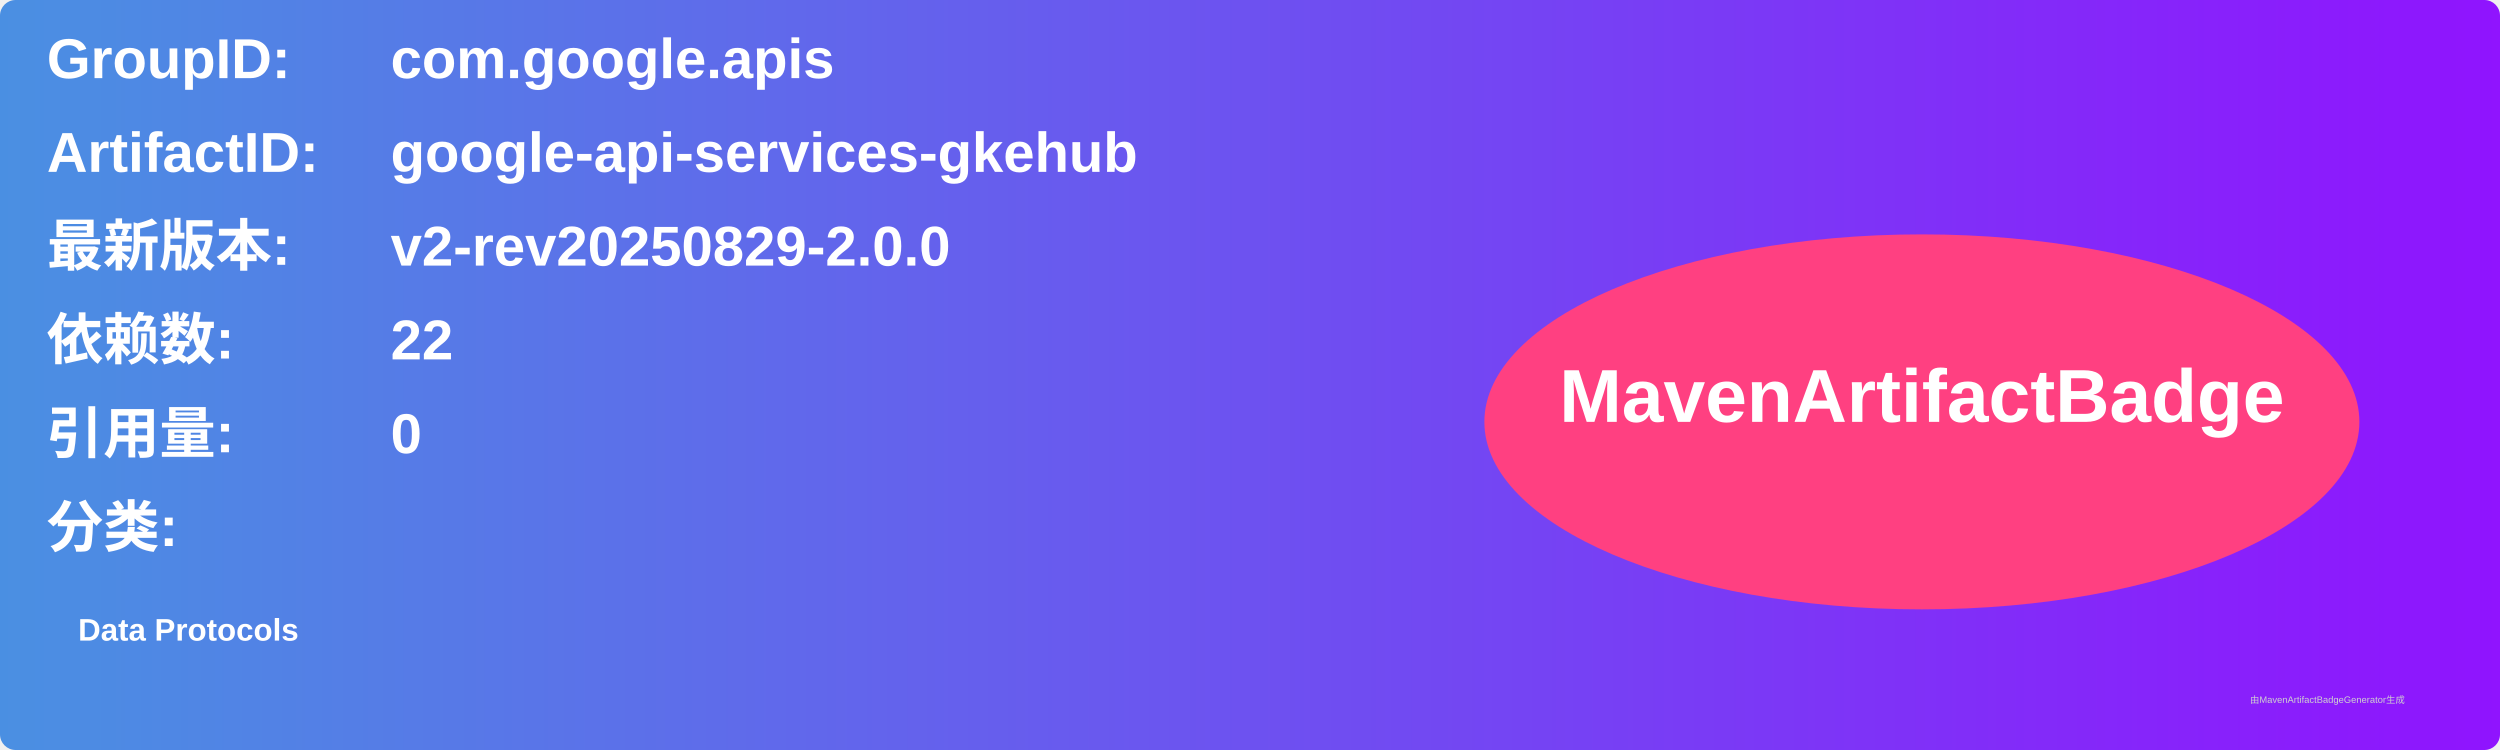
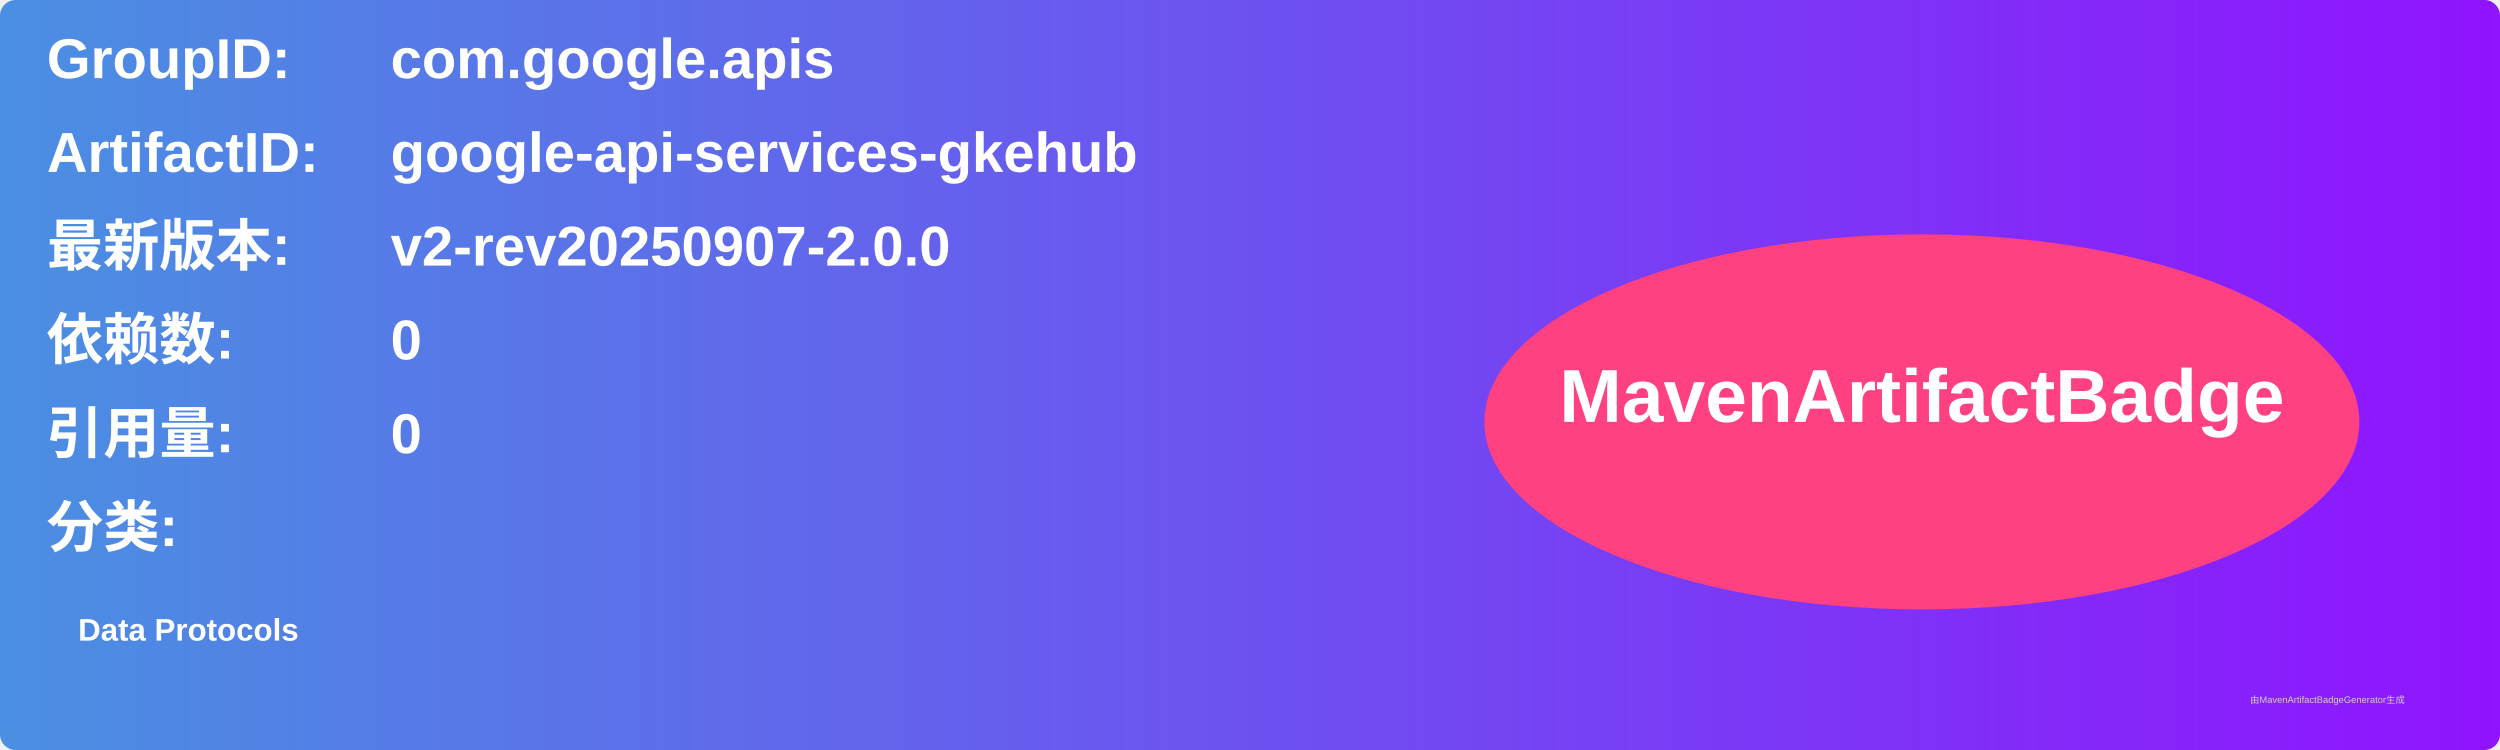
<svg xmlns="http://www.w3.org/2000/svg" width="800" height="240" viewBox="0 0 800 240">
  <linearGradient id="grad" x1="0%" y1="0%" x2="100%" y2="0%">
    <stop offset="0%" stop-color="#4a90e2" />
    <stop offset="100%" stop-color="#9013fe" />
  </linearGradient>
  <rect width="100%" height="100%" rx="5" ry="5" fill="url(#grad)" />
  <g transform="translate(15, 15)">
    <text x="0" y="10" font-family="Arial" font-size="18" fill="white" font-weight="bold" width="260">GroupID:</text>
    <text x="110" y="10" font-family="Arial" font-size="18" fill="white" font-weight="bold" width="460">com.google.apis</text>
    <text x="0" y="40" font-family="Arial" font-size="18" fill="white" font-weight="bold" width="260">ArtifactID:</text>
    <text x="110" y="40" font-family="Arial" font-size="18" fill="white" font-weight="bold" width="460">google-api-services-gkehub</text>
    <text x="0" y="70" font-family="Arial" font-size="18" fill="white" font-weight="bold">最新版本:</text>
    <text x="110" y="70" font-family="Arial" font-size="18" fill="white" font-weight="bold">
-       <tspan font-weight="bold">v2-rev20250829-2.0.0</tspan>
+       <tspan font-weight="bold">v2-rev20250907-2.0.0</tspan>
    </text>
    <text x="0" y="100" font-family="Arial" font-size="18" fill="white" font-weight="bold">依赖数: </text>
    <text x="110" y="100" font-family="Arial" font-size="18" fill="white">
-       <tspan font-weight="bold">22</tspan>
+       <tspan font-weight="bold">0</tspan>
    </text>
    <text x="0" y="130" font-family="Arial" font-size="18" fill="white" font-weight="bold">引用量: </text>
    <text x="110" y="130" font-family="Arial" font-size="18" fill="white">
      <tspan font-weight="bold">0</tspan>
    </text>
    <text x="0" y="160" font-family="Arial" font-size="18" fill="white" font-weight="bold">分类:</text>
    <text x="10" y="190" font-family="Arial" font-size="10" fill="white">
      <tspan font-weight="bold">Data Protocols</tspan>
    </text>
    <ellipse cx="600" cy="120" rx="140" ry="60" fill="#ff4081" />
    <text x="600" y="120" text-anchor="middle" font-family="Arial" font-size="24" fill="white" font-weight="bold">MavenArtifactBadge</text>
  </g>
  <text x="720" y="225" font-family="Arial" font-size="3" fill="#d0d0d0">由MavenArtifactBadgeGenerator生成</text>
</svg>
